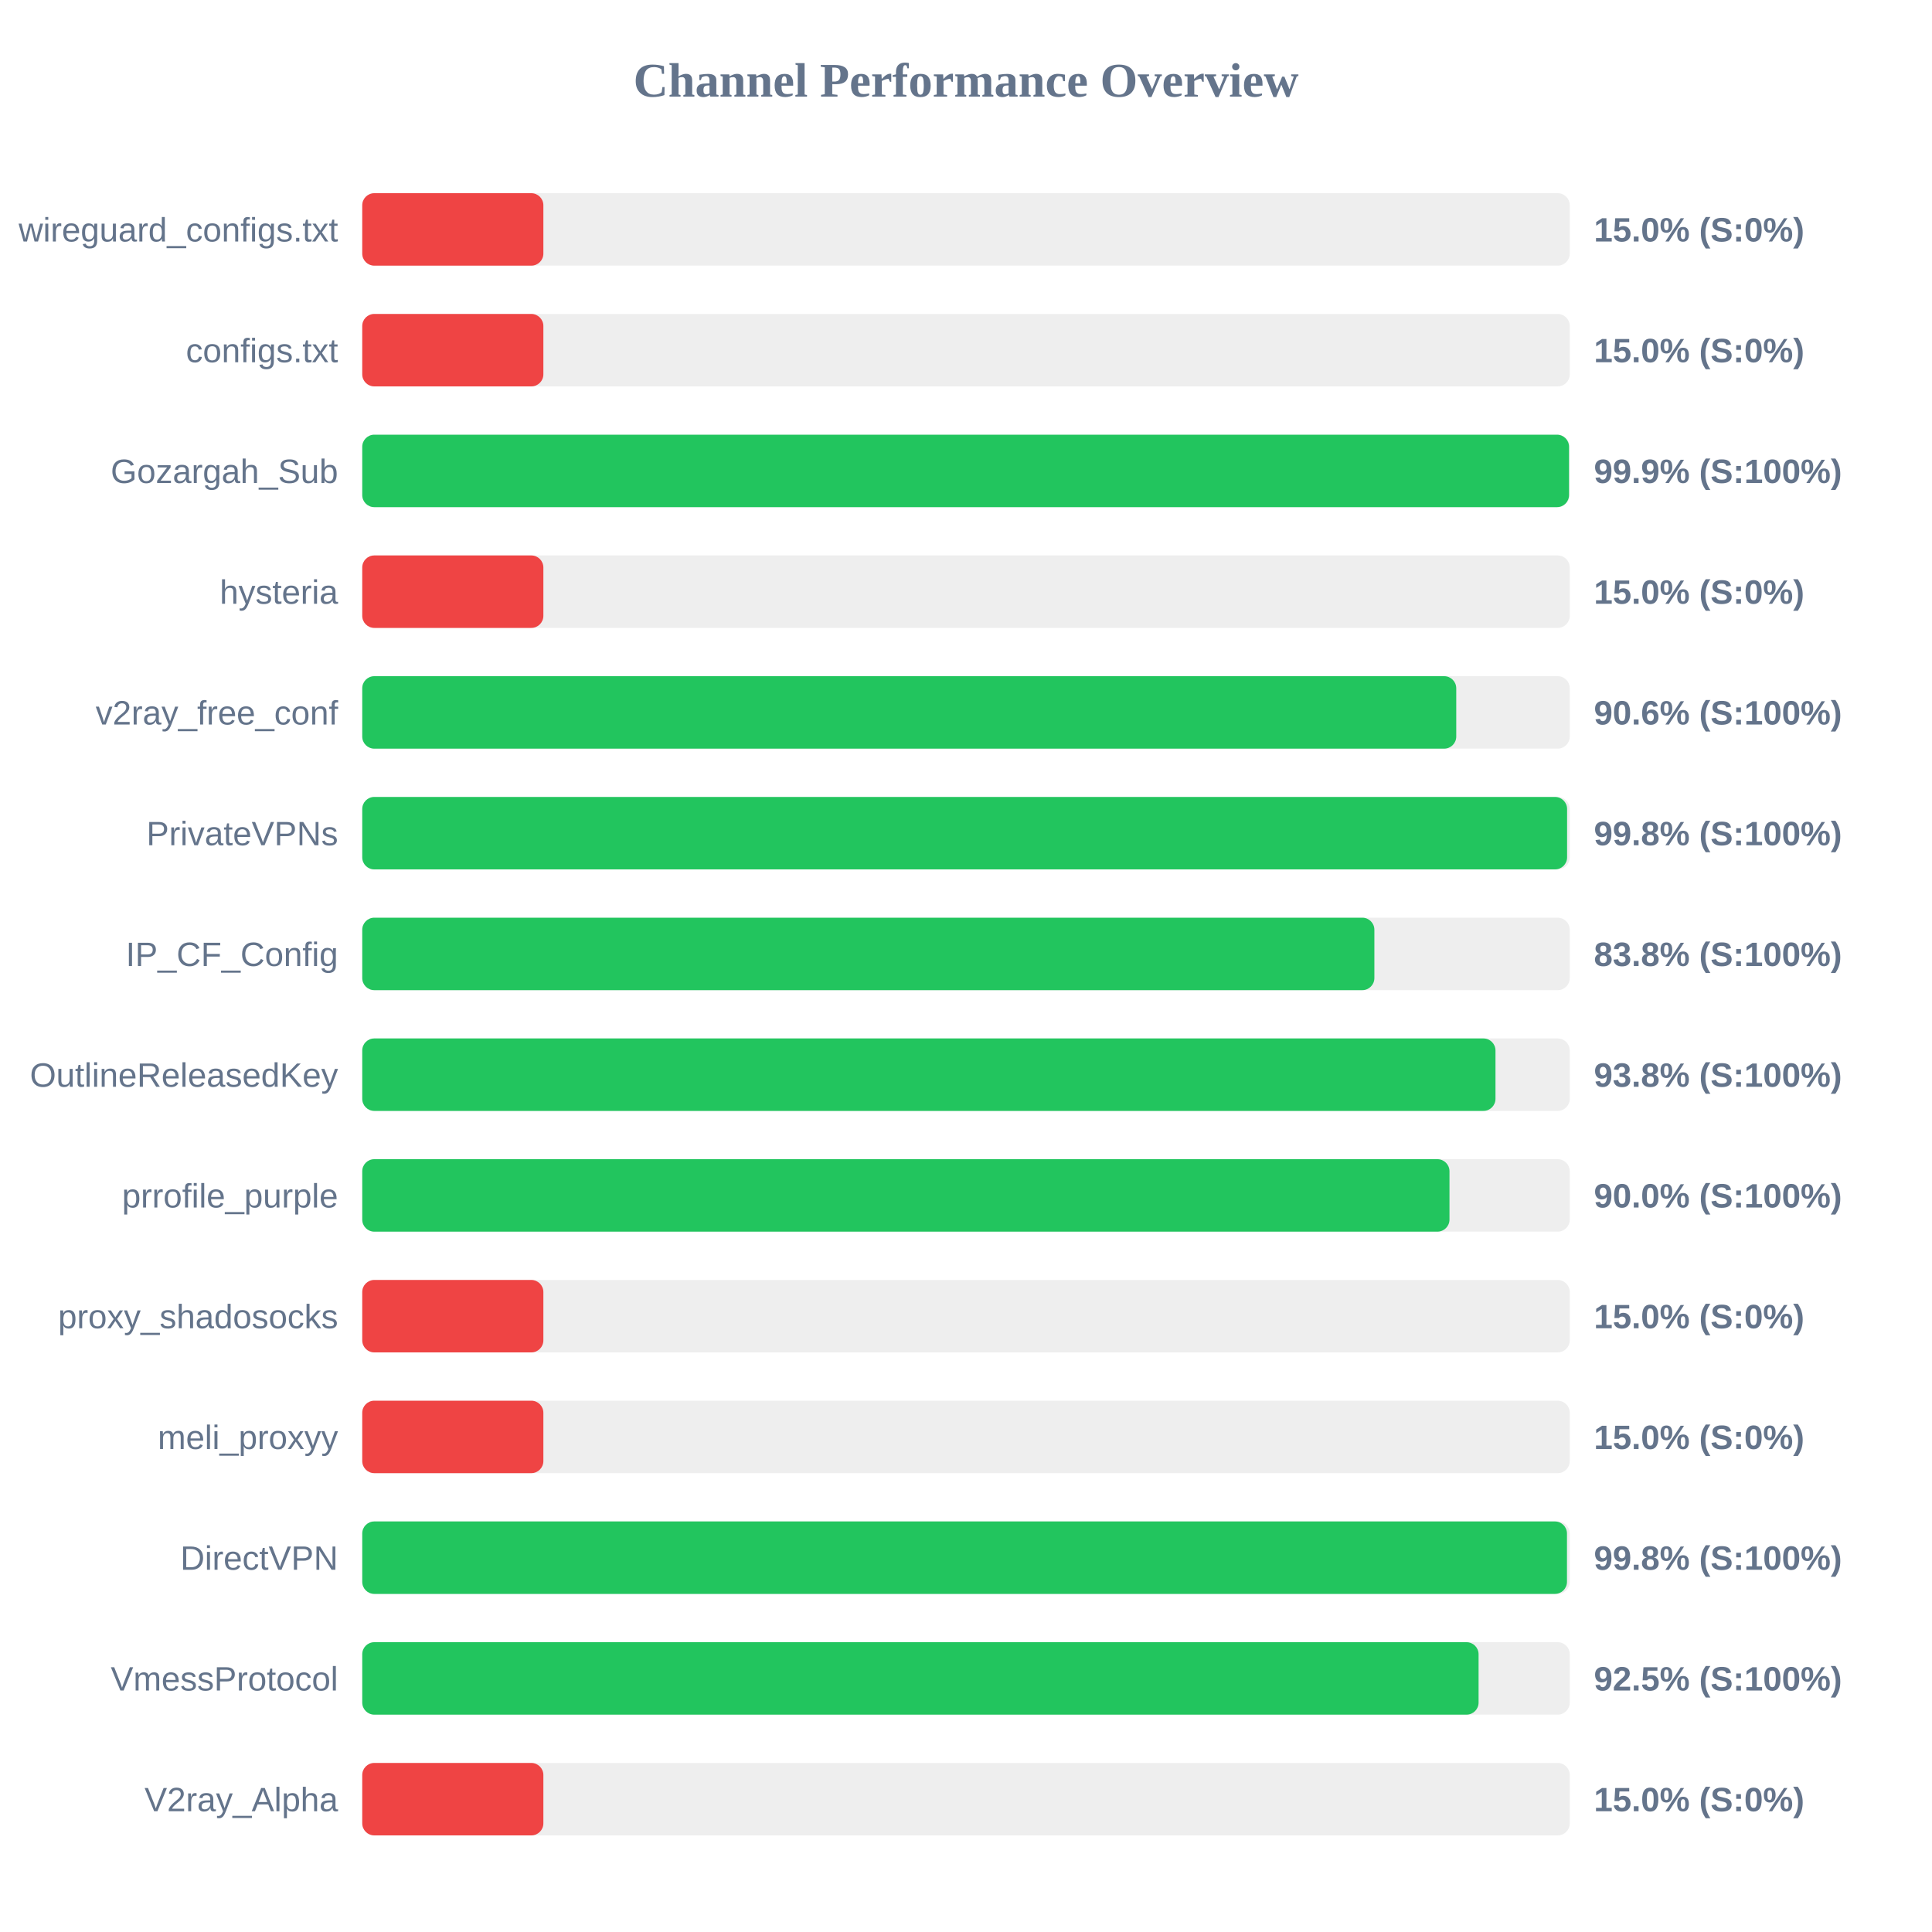
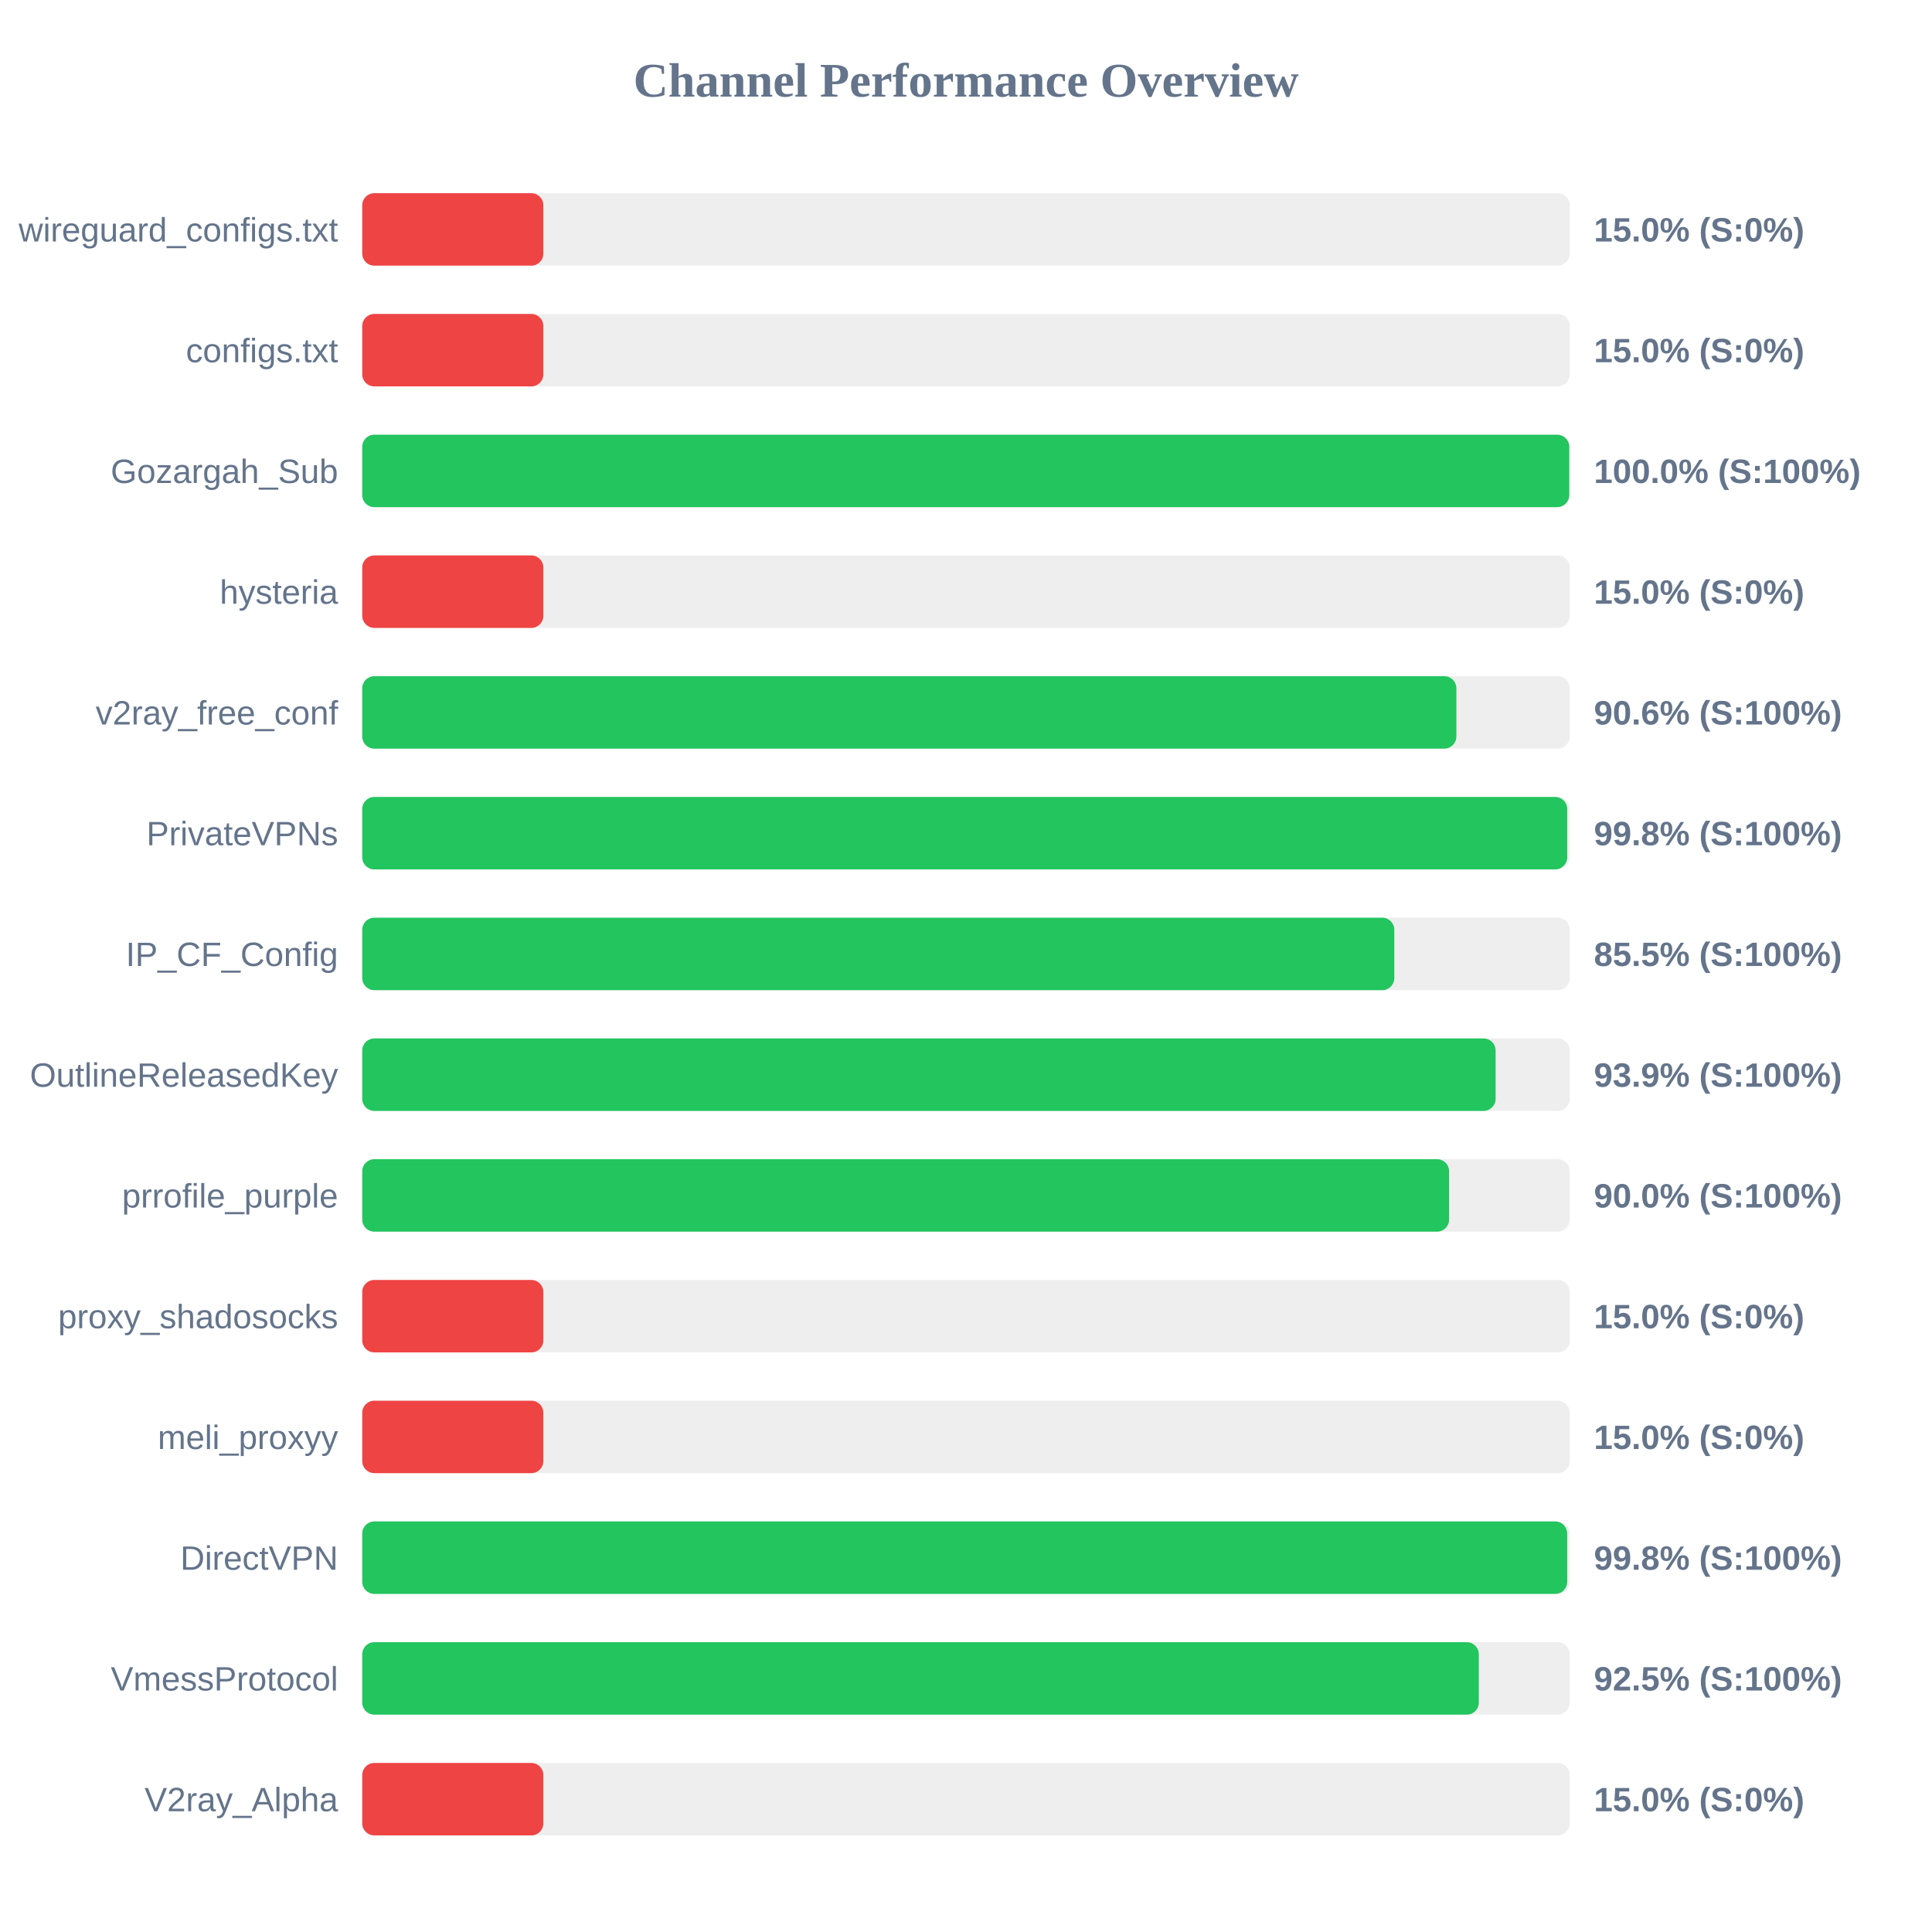
<svg xmlns="http://www.w3.org/2000/svg" width="800" height="800" version="1.1">
  <style>
        .row { font: 14px Arial; fill: #64748b; }
        .score { font: bold 14px Arial; fill: #64748b; }
    </style>
  <text x="400" y="40" text-anchor="middle" font-size="20px" font-weight="bold" fill="#64748b">Channel Performance Overview</text>
  <rect x="150" y="80" width="500" height="30" fill="#eee" rx="5" />
  <rect x="150" y="80" width="75.0" height="30" fill="#ef4444" rx="5" />
  <text x="140" y="100" text-anchor="end" class="row">wireguard_configs.txt</text>
  <text x="660" y="100" text-anchor="start" class="score">15.0% (S:0%)</text>
  <rect x="150" y="130" width="500" height="30" fill="#eee" rx="5" />
  <rect x="150" y="130" width="75.0" height="30" fill="#ef4444" rx="5" />
  <text x="140" y="150" text-anchor="end" class="row">configs.txt</text>
  <text x="660" y="150" text-anchor="start" class="score">15.0% (S:0%)</text>
  <rect x="150" y="180" width="500" height="30" fill="#eee" rx="5" />
-   <rect x="150" y="180" width="499.7" height="30" fill="#22c55e" rx="5" />
+   <rect x="150" y="180" width="499.8" height="30" fill="#22c55e" rx="5" />
  <text x="140" y="200" text-anchor="end" class="row">Gozargah_Sub</text>
-   <text x="660" y="200" text-anchor="start" class="score">99.9% (S:100%)</text>
+   <text x="660" y="200" text-anchor="start" class="score">100.0% (S:100%)</text>
  <rect x="150" y="230" width="500" height="30" fill="#eee" rx="5" />
  <rect x="150" y="230" width="75.0" height="30" fill="#ef4444" rx="5" />
  <text x="140" y="250" text-anchor="end" class="row">hysteria</text>
  <text x="660" y="250" text-anchor="start" class="score">15.0% (S:0%)</text>
  <rect x="150" y="280" width="500" height="30" fill="#eee" rx="5" />
-   <rect x="150" y="280" width="453.0" height="30" fill="#22c55e" rx="5" />
+   <rect x="150" y="280" width="453.05" height="30" fill="#22c55e" rx="5" />
  <text x="140" y="300" text-anchor="end" class="row">v2ray_free_conf</text>
  <text x="660" y="300" text-anchor="start" class="score">90.6% (S:100%)</text>
  <rect x="150" y="330" width="500" height="30" fill="#eee" rx="5" />
-   <rect x="150" y="330" width="498.9" height="30" fill="#22c55e" rx="5" />
+   <rect x="150" y="330" width="498.95" height="30" fill="#22c55e" rx="5" />
  <text x="140" y="350" text-anchor="end" class="row">PrivateVPNs</text>
  <text x="660" y="350" text-anchor="start" class="score">99.8% (S:100%)</text>
  <rect x="150" y="380" width="500" height="30" fill="#eee" rx="5" />
-   <rect x="150" y="380" width="419.1" height="30" fill="#22c55e" rx="5" />
+   <rect x="150" y="380" width="427.35" height="30" fill="#22c55e" rx="5" />
  <text x="140" y="400" text-anchor="end" class="row">IP_CF_Config</text>
-   <text x="660" y="400" text-anchor="start" class="score">83.8% (S:100%)</text>
+   <text x="660" y="400" text-anchor="start" class="score">85.5% (S:100%)</text>
  <rect x="150" y="430" width="500" height="30" fill="#eee" rx="5" />
-   <rect x="150" y="430" width="469.25" height="30" fill="#22c55e" rx="5" />
+   <rect x="150" y="430" width="469.3" height="30" fill="#22c55e" rx="5" />
  <text x="140" y="450" text-anchor="end" class="row">OutlineReleasedKey</text>
-   <text x="660" y="450" text-anchor="start" class="score">93.8% (S:100%)</text>
+   <text x="660" y="450" text-anchor="start" class="score">93.9% (S:100%)</text>
  <rect x="150" y="480" width="500" height="30" fill="#eee" rx="5" />
-   <rect x="150" y="480" width="450.2" height="30" fill="#22c55e" rx="5" />
+   <rect x="150" y="480" width="450.05" height="30" fill="#22c55e" rx="5" />
  <text x="140" y="500" text-anchor="end" class="row">prrofile_purple</text>
  <text x="660" y="500" text-anchor="start" class="score">90.0% (S:100%)</text>
  <rect x="150" y="530" width="500" height="30" fill="#eee" rx="5" />
  <rect x="150" y="530" width="75.0" height="30" fill="#ef4444" rx="5" />
  <text x="140" y="550" text-anchor="end" class="row">proxy_shadosocks</text>
  <text x="660" y="550" text-anchor="start" class="score">15.0% (S:0%)</text>
  <rect x="150" y="580" width="500" height="30" fill="#eee" rx="5" />
  <rect x="150" y="580" width="75.0" height="30" fill="#ef4444" rx="5" />
  <text x="140" y="600" text-anchor="end" class="row">meli_proxyy</text>
  <text x="660" y="600" text-anchor="start" class="score">15.0% (S:0%)</text>
  <rect x="150" y="630" width="500" height="30" fill="#eee" rx="5" />
-   <rect x="150" y="630" width="498.85" height="30" fill="#22c55e" rx="5" />
+   <rect x="150" y="630" width="498.95" height="30" fill="#22c55e" rx="5" />
  <text x="140" y="650" text-anchor="end" class="row">DirectVPN</text>
  <text x="660" y="650" text-anchor="start" class="score">99.8% (S:100%)</text>
  <rect x="150" y="680" width="500" height="30" fill="#eee" rx="5" />
-   <rect x="150" y="680" width="462.25" height="30" fill="#22c55e" rx="5" />
+   <rect x="150" y="680" width="462.35" height="30" fill="#22c55e" rx="5" />
  <text x="140" y="700" text-anchor="end" class="row">VmessProtocol</text>
  <text x="660" y="700" text-anchor="start" class="score">92.5% (S:100%)</text>
  <rect x="150" y="730" width="500" height="30" fill="#eee" rx="5" />
  <rect x="150" y="730" width="75.0" height="30" fill="#ef4444" rx="5" />
  <text x="140" y="750" text-anchor="end" class="row">V2ray_Alpha</text>
  <text x="660" y="750" text-anchor="start" class="score">15.0% (S:0%)</text>
</svg>
